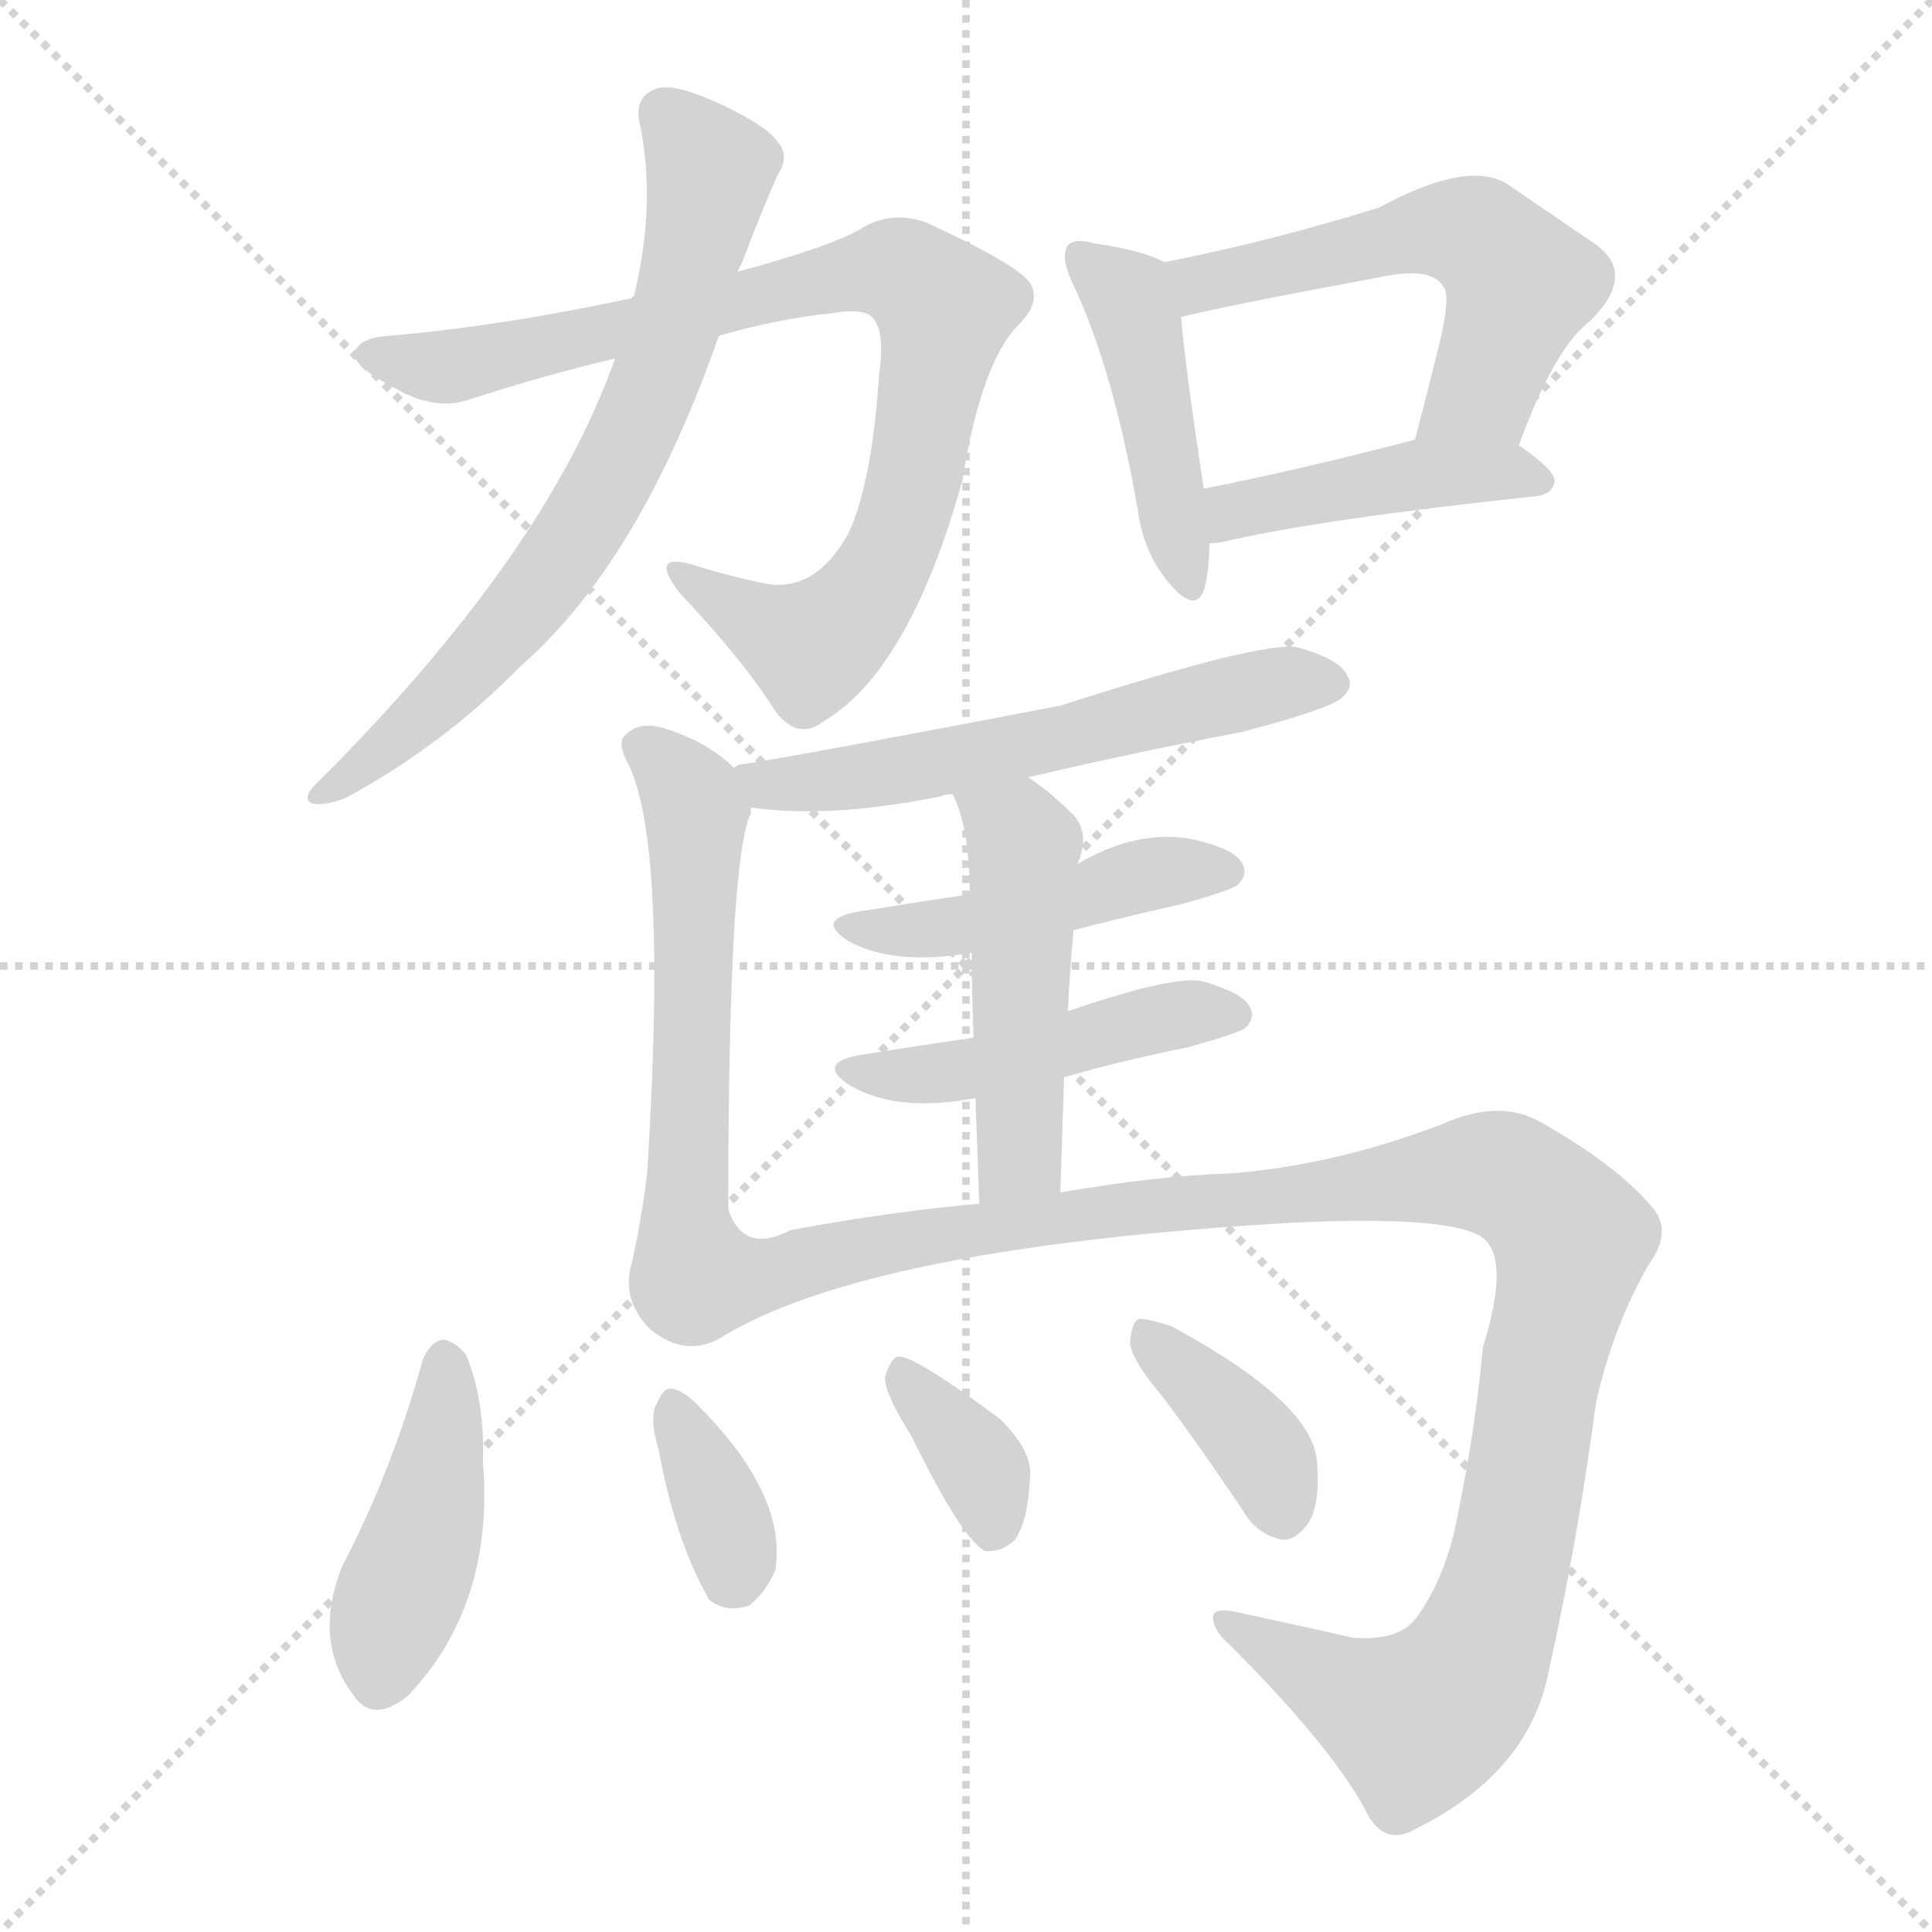
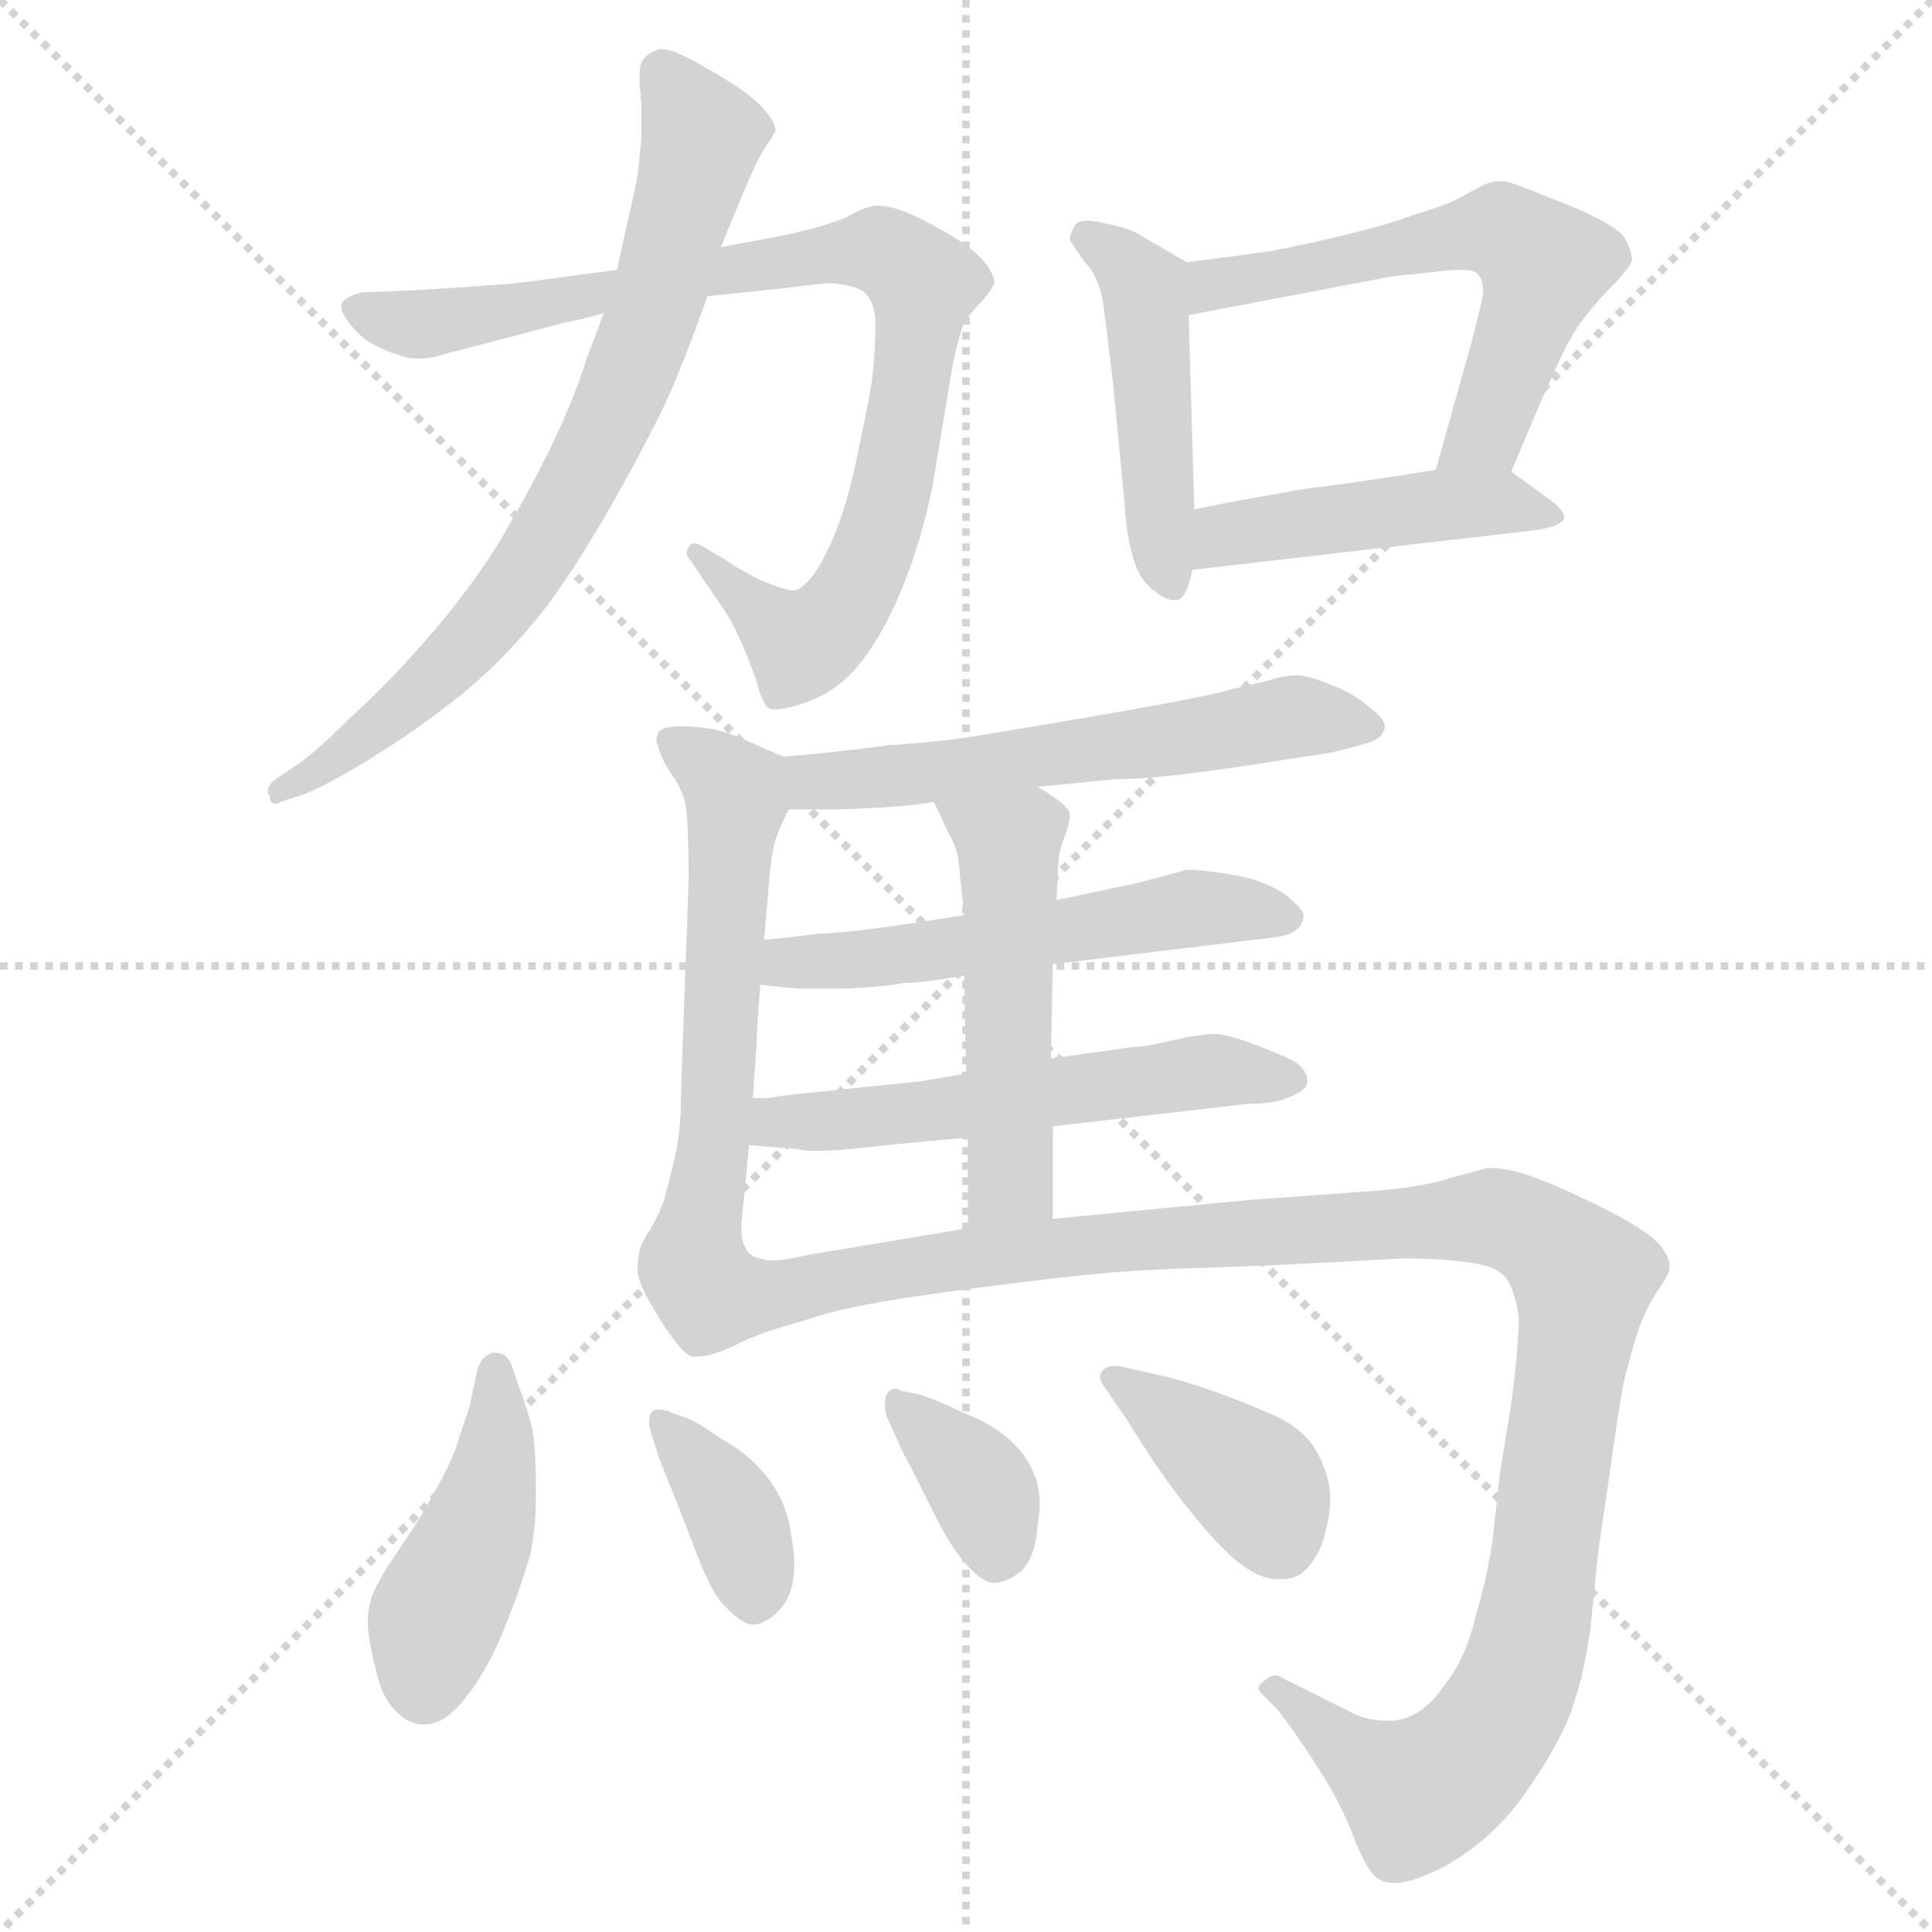
<svg xmlns="http://www.w3.org/2000/svg" version="1.1" viewBox="0 0 1024 1024">
  <g stroke="lightgray" stroke-dasharray="1,1" stroke-width="1" transform="scale(4, 4)">
    <line x1="0" y1="0" x2="256" y2="256" />
    <line x1="256" y1="0" x2="0" y2="256" />
    <line x1="128" y1="0" x2="128" y2="256" />
    <line x1="0" y1="128" x2="256" y2="128" />
  </g>
-   <g transform="scale(1.0, -1.0) translate(0.0, -913.00)">
+   <g transform="scale(1.0, -1.0) translate(0.0, -823.00)">
    <style type="text/css">
      
        @keyframes keyframes0 {
          from {
            stroke: blue;
-             stroke-dashoffset: 853;
-             stroke-width: 128;
-           }
-           74% {
+             stroke-dashoffset: 849;
+             stroke-width: 128;
+           }
+           73% {
            animation-timing-function: step-end;
            stroke: blue;
            stroke-dashoffset: 0;
            stroke-width: 128;
          }
          to {
            stroke: black;
            stroke-width: 1024;
          }
        }
        #make-me-a-hanzi-animation-0 {
-           animation: keyframes0 0.944s both;
+           animation: keyframes0 0.941s both;
          animation-delay: 0s;
          animation-timing-function: linear;
        }
      
        @keyframes keyframes1 {
          from {
            stroke: blue;
-             stroke-dashoffset: 696;
-             stroke-width: 128;
-           }
-           69% {
+             stroke-dashoffset: 726;
+             stroke-width: 128;
+           }
+           70% {
            animation-timing-function: step-end;
            stroke: blue;
            stroke-dashoffset: 0;
            stroke-width: 128;
          }
          to {
            stroke: black;
            stroke-width: 1024;
          }
        }
        #make-me-a-hanzi-animation-1 {
-           animation: keyframes1 0.816s both;
-           animation-delay: 0.944s;
+           animation: keyframes1 0.841s both;
+           animation-delay: 0.941s;
          animation-timing-function: linear;
        }
      
        @keyframes keyframes2 {
          from {
            stroke: blue;
-             stroke-dashoffset: 442;
+             stroke-dashoffset: 457;
+             stroke-width: 128;
+           }
+           60% {
+             animation-timing-function: step-end;
+             stroke: blue;
+             stroke-dashoffset: 0;
+             stroke-width: 128;
+           }
+           to {
+             stroke: black;
+             stroke-width: 1024;
+           }
+         }
+         #make-me-a-hanzi-animation-2 {
+           animation: keyframes2 0.622s both;
+           animation-delay: 1.782s;
+           animation-timing-function: linear;
+         }
+       
+         @keyframes keyframes3 {
+           from {
+             stroke: blue;
+             stroke-dashoffset: 567;
+             stroke-width: 128;
+           }
+           65% {
+             animation-timing-function: step-end;
+             stroke: blue;
+             stroke-dashoffset: 0;
+             stroke-width: 128;
+           }
+           to {
+             stroke: black;
+             stroke-width: 1024;
+           }
+         }
+         #make-me-a-hanzi-animation-3 {
+           animation: keyframes3 0.711s both;
+           animation-delay: 2.404s;
+           animation-timing-function: linear;
+         }
+       
+         @keyframes keyframes4 {
+           from {
+             stroke: blue;
+             stroke-dashoffset: 451;
            stroke-width: 128;
          }
          59% {
            animation-timing-function: step-end;
            stroke: blue;
            stroke-dashoffset: 0;
            stroke-width: 128;
          }
          to {
            stroke: black;
            stroke-width: 1024;
          }
        }
-         #make-me-a-hanzi-animation-2 {
-           animation: keyframes2 0.61s both;
-           animation-delay: 1.761s;
-           animation-timing-function: linear;
-         }
-       
-         @keyframes keyframes3 {
-           from {
-             stroke: blue;
-             stroke-dashoffset: 548;
+         #make-me-a-hanzi-animation-4 {
+           animation: keyframes4 0.617s both;
+           animation-delay: 3.115s;
+           animation-timing-function: linear;
+         }
+       
+         @keyframes keyframes5 {
+           from {
+             stroke: blue;
+             stroke-dashoffset: 564;
+             stroke-width: 128;
+           }
+           65% {
+             animation-timing-function: step-end;
+             stroke: blue;
+             stroke-dashoffset: 0;
+             stroke-width: 128;
+           }
+           to {
+             stroke: black;
+             stroke-width: 1024;
+           }
+         }
+         #make-me-a-hanzi-animation-5 {
+           animation: keyframes5 0.709s both;
+           animation-delay: 3.732s;
+           animation-timing-function: linear;
+         }
+       
+         @keyframes keyframes6 {
+           from {
+             stroke: blue;
+             stroke-dashoffset: 590;
+             stroke-width: 128;
+           }
+           66% {
+             animation-timing-function: step-end;
+             stroke: blue;
+             stroke-dashoffset: 0;
+             stroke-width: 128;
+           }
+           to {
+             stroke: black;
+             stroke-width: 1024;
+           }
+         }
+         #make-me-a-hanzi-animation-6 {
+           animation: keyframes6 0.73s both;
+           animation-delay: 4.441s;
+           animation-timing-function: linear;
+         }
+       
+         @keyframes keyframes7 {
+           from {
+             stroke: blue;
+             stroke-dashoffset: 531;
+             stroke-width: 128;
+           }
+           63% {
+             animation-timing-function: step-end;
+             stroke: blue;
+             stroke-dashoffset: 0;
+             stroke-width: 128;
+           }
+           to {
+             stroke: black;
+             stroke-width: 1024;
+           }
+         }
+         #make-me-a-hanzi-animation-7 {
+           animation: keyframes7 0.682s both;
+           animation-delay: 5.171s;
+           animation-timing-function: linear;
+         }
+       
+         @keyframes keyframes8 {
+           from {
+             stroke: blue;
+             stroke-dashoffset: 543;
            stroke-width: 128;
          }
          64% {
            animation-timing-function: step-end;
            stroke: blue;
            stroke-dashoffset: 0;
            stroke-width: 128;
          }
          to {
            stroke: black;
            stroke-width: 1024;
          }
        }
-         #make-me-a-hanzi-animation-3 {
-           animation: keyframes3 0.696s both;
-           animation-delay: 2.37s;
-           animation-timing-function: linear;
-         }
-       
-         @keyframes keyframes4 {
-           from {
-             stroke: blue;
-             stroke-dashoffset: 433;
-             stroke-width: 128;
-           }
-           58% {
-             animation-timing-function: step-end;
-             stroke: blue;
-             stroke-dashoffset: 0;
-             stroke-width: 128;
-           }
-           to {
-             stroke: black;
-             stroke-width: 1024;
-           }
-         }
-         #make-me-a-hanzi-animation-4 {
-           animation: keyframes4 0.602s both;
-           animation-delay: 3.066s;
-           animation-timing-function: linear;
-         }
-       
-         @keyframes keyframes5 {
-           from {
-             stroke: blue;
-             stroke-dashoffset: 569;
-             stroke-width: 128;
-           }
-           65% {
-             animation-timing-function: step-end;
-             stroke: blue;
-             stroke-dashoffset: 0;
-             stroke-width: 128;
-           }
-           to {
-             stroke: black;
-             stroke-width: 1024;
-           }
-         }
-         #make-me-a-hanzi-animation-5 {
-           animation: keyframes5 0.713s both;
-           animation-delay: 3.669s;
-           animation-timing-function: linear;
-         }
-       
-         @keyframes keyframes6 {
-           from {
-             stroke: blue;
-             stroke-dashoffset: 577;
-             stroke-width: 128;
-           }
-           65% {
-             animation-timing-function: step-end;
-             stroke: blue;
-             stroke-dashoffset: 0;
-             stroke-width: 128;
-           }
-           to {
-             stroke: black;
-             stroke-width: 1024;
-           }
-         }
-         #make-me-a-hanzi-animation-6 {
-           animation: keyframes6 0.72s both;
-           animation-delay: 4.382s;
-           animation-timing-function: linear;
-         }
-       
-         @keyframes keyframes7 {
-           from {
-             stroke: blue;
-             stroke-dashoffset: 457;
-             stroke-width: 128;
-           }
-           60% {
-             animation-timing-function: step-end;
-             stroke: blue;
-             stroke-dashoffset: 0;
-             stroke-width: 128;
-           }
-           to {
-             stroke: black;
-             stroke-width: 1024;
-           }
-         }
-         #make-me-a-hanzi-animation-7 {
-           animation: keyframes7 0.622s both;
-           animation-delay: 5.101s;
-           animation-timing-function: linear;
-         }
-       
-         @keyframes keyframes8 {
-           from {
-             stroke: blue;
-             stroke-dashoffset: 460;
-             stroke-width: 128;
-           }
-           60% {
-             animation-timing-function: step-end;
-             stroke: blue;
-             stroke-dashoffset: 0;
-             stroke-width: 128;
-           }
-           to {
-             stroke: black;
-             stroke-width: 1024;
-           }
-         }
        #make-me-a-hanzi-animation-8 {
-           animation: keyframes8 0.624s both;
-           animation-delay: 5.723s;
+           animation: keyframes8 0.692s both;
+           animation-delay: 5.853s;
          animation-timing-function: linear;
        }
      
        @keyframes keyframes9 {
          from {
            stroke: blue;
-             stroke-dashoffset: 481;
-             stroke-width: 128;
-           }
-           61% {
+             stroke-dashoffset: 498;
+             stroke-width: 128;
+           }
+           62% {
            animation-timing-function: step-end;
            stroke: blue;
            stroke-dashoffset: 0;
            stroke-width: 128;
          }
          to {
            stroke: black;
            stroke-width: 1024;
          }
        }
        #make-me-a-hanzi-animation-9 {
-           animation: keyframes9 0.641s both;
-           animation-delay: 6.347s;
+           animation: keyframes9 0.655s both;
+           animation-delay: 6.545s;
          animation-timing-function: linear;
        }
      
        @keyframes keyframes10 {
          from {
            stroke: blue;
-             stroke-dashoffset: 1125;
+             stroke-dashoffset: 1126;
            stroke-width: 128;
          }
          79% {
            animation-timing-function: step-end;
            stroke: blue;
            stroke-dashoffset: 0;
            stroke-width: 128;
          }
          to {
            stroke: black;
            stroke-width: 1024;
          }
        }
        #make-me-a-hanzi-animation-10 {
          animation: keyframes10 1.166s both;
-           animation-delay: 6.989s;
+           animation-delay: 7.201s;
          animation-timing-function: linear;
        }
      
        @keyframes keyframes11 {
          from {
            stroke: blue;
-             stroke-dashoffset: 427;
-             stroke-width: 128;
-           }
-           58% {
+             stroke-dashoffset: 434;
+             stroke-width: 128;
+           }
+           59% {
            animation-timing-function: step-end;
            stroke: blue;
            stroke-dashoffset: 0;
            stroke-width: 128;
          }
          to {
            stroke: black;
            stroke-width: 1024;
          }
        }
        #make-me-a-hanzi-animation-11 {
-           animation: keyframes11 0.597s both;
-           animation-delay: 8.154s;
+           animation: keyframes11 0.603s both;
+           animation-delay: 8.367s;
          animation-timing-function: linear;
        }
      
        @keyframes keyframes12 {
          from {
            stroke: blue;
-             stroke-dashoffset: 353;
-             stroke-width: 128;
-           }
-           53% {
+             stroke-dashoffset: 368;
+             stroke-width: 128;
+           }
+           55% {
            animation-timing-function: step-end;
            stroke: blue;
            stroke-dashoffset: 0;
            stroke-width: 128;
          }
          to {
            stroke: black;
            stroke-width: 1024;
          }
        }
        #make-me-a-hanzi-animation-12 {
-           animation: keyframes12 0.537s both;
-           animation-delay: 8.752s;
+           animation: keyframes12 0.549s both;
+           animation-delay: 8.97s;
          animation-timing-function: linear;
        }
      
        @keyframes keyframes13 {
          from {
            stroke: blue;
-             stroke-dashoffset: 358;
+             stroke-dashoffset: 360;
            stroke-width: 128;
          }
          54% {
            animation-timing-function: step-end;
            stroke: blue;
            stroke-dashoffset: 0;
            stroke-width: 128;
          }
          to {
            stroke: black;
            stroke-width: 1024;
          }
        }
        #make-me-a-hanzi-animation-13 {
-           animation: keyframes13 0.541s both;
-           animation-delay: 9.289s;
+           animation: keyframes13 0.543s both;
+           animation-delay: 9.52s;
          animation-timing-function: linear;
        }
      
        @keyframes keyframes14 {
          from {
            stroke: blue;
-             stroke-dashoffset: 377;
+             stroke-dashoffset: 382;
            stroke-width: 128;
          }
          55% {
            animation-timing-function: step-end;
            stroke: blue;
            stroke-dashoffset: 0;
            stroke-width: 128;
          }
          to {
            stroke: black;
            stroke-width: 1024;
          }
        }
        #make-me-a-hanzi-animation-14 {
-           animation: keyframes14 0.557s both;
-           animation-delay: 9.831s;
+           animation: keyframes14 0.561s both;
+           animation-delay: 10.062s;
          animation-timing-function: linear;
        }
      
    </style>
-     <path d="M 381 735 Q 412 744 441 747 Q 459 750 463 744 Q 469 737 466 715 Q 462 655 449 629 Q 431 598 404 604 Q 385 608 366 614 Q 344 620 360 599 Q 394 563 411 536 Q 423 520 437 531 Q 482 558 510 658 Q 520 721 540 741 Q 552 753 546 763 Q 539 773 491 795 Q 472 802 455 791 Q 439 782 391 769 L 335 755 Q 265 740 206 735 Q 190 734 188 726 Q 187 719 208 708 Q 230 695 248 701 Q 288 714 326 723 L 381 735 Z" fill="lightgray" />
-     <path d="M 326 723 Q 289 618 166 496 Q 160 489 166 487 Q 173 486 183 490 Q 235 518 276 560 Q 339 615 381 735 L 391 769 Q 392 772 393 773 Q 402 797 412 820 Q 419 830 412 838 Q 406 847 377 860 Q 356 869 348 866 Q 336 862 339 848 Q 348 805 336 756 Q 335 756 335 755 L 326 723 Z" fill="lightgray" />
-     <path d="M 617 774 Q 607 780 580 784 Q 570 787 566 783 Q 562 777 568 764 Q 590 718 603 643 Q 606 621 618 606 Q 633 587 638 600 Q 641 610 641 625 L 638 654 Q 628 720 626 745 C 624 771 624 771 617 774 Z" fill="lightgray" />
-     <path d="M 805 677 Q 824 729 843 743 Q 868 768 845 784 Q 826 797 798 816 Q 777 828 731 803 Q 673 785 617 774 C 588 768 597 738 626 745 Q 650 751 731 766 Q 759 772 765 761 Q 769 757 763 731 Q 757 707 750 680 C 742 651 794 649 805 677 Z" fill="lightgray" />
-     <path d="M 641 625 Q 644 625 649 626 Q 701 638 814 650 Q 823 651 824 658 Q 824 664 805 677 C 787 690 779 688 750 680 Q 689 664 638 654 C 609 648 611 622 641 625 Z" fill="lightgray" />
-     <path d="M 545 501 Q 600 514 658 525 Q 704 537 711 543 Q 718 549 714 555 Q 710 564 687 570 Q 668 573 562 539 Q 421 512 394 508 Q 391 508 389 506 C 360 498 368 488 398 485 Q 440 479 499 491 Q 500 492 505 492 L 545 501 Z" fill="lightgray" />
-     <path d="M 389 506 Q 376 519 355 526 Q 339 532 331 523 Q 327 519 333 508 Q 354 466 343 291 Q 340 267 335 244 Q 329 225 344 209 Q 363 193 382 204 C 386 206 386 242 386 272 Q 386 458 398 482 Q 398 483 398 485 C 401 496 401 496 389 506 Z" fill="lightgray" />
-     <path d="M 569 420 Q 596 427 627 434 Q 652 441 656 444 Q 662 450 658 456 Q 654 463 633 468 Q 603 474 571 455 L 514 439 Q 487 435 456 430 Q 431 426 450 414 Q 474 401 515 408 L 569 420 Z" fill="lightgray" />
-     <path d="M 564 342 Q 595 351 630 358 Q 655 365 660 368 Q 666 374 662 380 Q 658 387 637 393 Q 621 396 566 377 L 516 363 Q 488 359 457 354 Q 432 350 450 338 Q 475 323 517 331 L 564 342 Z" fill="lightgray" />
-     <path d="M 566 377 Q 567 399 569 420 L 571 455 Q 578 471 569 481 Q 557 493 545 501 C 521 518 493 520 505 492 Q 514 474 514 439 L 515 408 Q 515 390 516 363 L 517 331 Q 518 306 519 275 C 520 245 561 251 562 281 Q 563 312 564 342 L 566 377 Z" fill="lightgray" />
-     <path d="M 382 204 Q 460 252 686 265 Q 773 269 787 256 Q 800 244 786 199 Q 782 156 773 112 Q 767 78 751 56 Q 742 43 717 45 Q 686 52 658 58 Q 642 62 643 55 Q 643 49 652 41 Q 704 -11 723 -45 Q 733 -67 751 -56 Q 811 -26 821 28 Q 836 95 846 170 Q 855 210 874 243 Q 887 261 875 274 Q 856 296 817 318 Q 795 331 764 317 Q 706 295 651 291 Q 615 290 562 281 L 519 275 Q 473 271 419 261 Q 394 248 386 272 C 362 290 355 190 382 204 Z" fill="lightgray" />
-     <path d="M 224 192 Q 208 134 181 82 Q 166 43 187 15 Q 197 -1 216 14 Q 262 62 256 138 Q 257 171 247 195 Q 241 202 235 203 Q 228 202 224 192 Z" fill="lightgray" />
-     <path d="M 349 145 Q 358 96 376 65 Q 385 58 397 62 Q 406 69 411 81 Q 417 120 372 166 Q 363 176 356 177 Q 352 178 348 169 Q 344 162 349 145 Z" fill="lightgray" />
-     <path d="M 483 152 Q 510 97 522 91 Q 531 90 538 97 Q 545 107 546 131 Q 547 144 530 161 Q 484 195 476 194 Q 472 193 469 183 Q 469 174 483 152 Z" fill="lightgray" />
-     <path d="M 616 173 Q 637 145 659 112 Q 666 100 679 97 Q 686 96 693 105 Q 700 115 698 139 Q 695 170 621 210 Q 609 214 604 214 Q 600 213 599 202 Q 599 193 616 173 Z" fill="lightgray" />
+     <path d="M 375 666 L 413 670 Q 438 673 439 673 Q 456 672 460 666 Q 464 660 464 652 L 464 648 Q 464 638 462 620 Q 459 603 453 575 Q 447 548 438 530 Q 429 512 421 510 Q 416 510 402 516 Q 387 524 385 526 L 373 533 Q 370 535 368 535 Q 366 535 365 533 Q 364 532 364 530 Q 364 528 366 526 L 372 517 L 383 501 Q 388 494 394 480 Q 400 466 402 458 Q 405 449 407 448 Q 408 447 411 447 Q 415 447 422 449 Q 435 453 443 459 Q 453 466 462 480 Q 472 495 480 516 Q 488 536 494 564 L 505 630 Q 508 644 511 652 Q 515 658 521 664 Q 526 670 527 673 Q 527 678 521 685 Q 515 692 501 700 Q 487 708 479 711 Q 471 714 465 714 Q 459 714 449 708 Q 439 704 431 702 Q 424 700 409 697 L 382 692 L 327 680 L 297 676 Q 269 672 261 672 Q 252 671 216 669 L 192 668 Q 183 666 181 662 L 181 660 Q 181 657 185 652 Q 191 644 197 641 Q 204 637 211 635 Q 216 633 220 633 L 223 633 Q 229 633 238 636 L 269 644 L 299 652 Q 306 653 320 657 L 375 666 Z" fill="lightgray" />
+     <path d="M 320 657 L 311 633 Q 303 608 290 582 Q 278 558 263 533 Q 247 508 226 484 Q 205 460 185 442 Q 165 422 155 416 L 146 410 Q 142 407 142 404 Q 142 402 143 401 Q 143 397 146 397 Q 147 397 149 398 L 161 402 Q 174 407 198 422 Q 221 436 246 456 Q 270 476 290 502 Q 309 528 329 564 Q 349 600 357 619 Q 365 638 375 666 L 382 692 L 392 716 Q 400 736 405 744 Q 410 751 411 754 Q 411 758 405 765 Q 399 772 386 780 Q 373 788 365 792 Q 356 797 350 797 Q 349 797 347 796 Q 342 794 340 790 Q 339 787 339 783 L 339 778 Q 340 769 340 760 L 340 754 Q 340 748 339 740 Q 338 728 335 716 L 327 680 L 320 657 Z" fill="lightgray" />
+     <path d="M 629 684 L 605 698 Q 599 702 588 704 Q 581 706 576 706 Q 572 706 570 704 Q 567 699 567 696 Q 568 694 575 684 Q 583 676 585 660 Q 587 645 590 619 L 596 557 Q 597 538 601 526 Q 604 515 613 509 Q 618 505 622 505 L 624 505 Q 629 506 632 521 L 633 553 L 630 656 C 629 684 629 684 629 684 Z" fill="lightgray" />
+     <path d="M 801 573 L 817 611 L 827 633 Q 833 646 840 655 Q 847 664 855 672 Q 863 680 865 685 Q 865 690 861 697 Q 856 704 832 714 Q 807 724 801 726 Q 798 727 795 727 Q 792 727 789 726 Q 786 725 777 720 Q 769 715 752 710 Q 736 704 715 699 Q 695 694 674 690 Q 653 687 629 684 C 599 680 601 650 630 656 L 735 676 Q 741 677 761 679 Q 769 680 774 680 Q 781 680 783 678 Q 786 675 786 670 L 786 667 Q 785 660 777 631 L 761 574 C 753 545 789 545 801 573 Z" fill="lightgray" />
+     <path d="M 632 521 L 814 542 Q 827 544 829 548 L 829 549 Q 829 552 823 557 L 801 573 C 793 579 791 579 761 574 L 736 570 Q 702 565 692 564 L 664 559 Q 647 556 633 553 C 604 547 602 518 632 521 Z" fill="lightgray" />
+     <path d="M 550 406 L 591 410 Q 608 410 638 414 Q 667 418 685 421 L 705 424 Q 722 428 727 430 Q 732 432 733 435 Q 734 436 734 438 Q 734 442 726 448 Q 717 456 703 461 Q 693 465 688 465 L 686 465 Q 681 465 671 462 L 654 458 Q 641 454 589 445 Q 537 436 518 433 Q 500 430 471 428 Q 441 424 415 422 C 385 420 388 394 418 394 L 441 394 Q 449 394 467 395 Q 485 396 495 398 L 550 406 Z" fill="lightgray" />
+     <path d="M 415 422 L 392 432 Q 379 438 361 438 Q 353 438 350 436 Q 348 434 348 431 Q 348 429 349 427 Q 350 422 355 414 Q 361 406 363 398 Q 365 390 365 356 L 361 246 Q 361 224 358 211 Q 355 198 352 187 Q 348 176 343 169 Q 339 162 339 160 Q 338 156 338 152 L 338 148 Q 339 142 346 130 Q 353 118 358 112 Q 363 105 367 104 L 370 104 Q 376 104 385 108 C 404 114 400 132 395 162 Q 393 165 393 171 L 393 175 L 397 216 L 399 241 L 401 270 Q 401 276 403 301 L 405 325 L 408 360 Q 409 371 411 378 Q 414 386 418 394 C 428 416 428 416 415 422 Z" fill="lightgray" />
+     <path d="M 558 312 L 674 326 Q 684 327 688 331 Q 691 334 691 338 Q 690 342 681 349 Q 671 356 655 359 Q 639 362 629 362 L 603 355 L 560 346 L 511 338 L 486 334 Q 465 331 457 330 Q 449 329 433 328 Q 418 326 405 325 C 375 322 373 304 403 301 L 423 299 L 448 299 Q 469 300 479 302 Q 489 302 511 306 L 558 312 Z" fill="lightgray" />
+     <path d="M 558 226 L 662 238 Q 675 238 682 241 Q 690 244 692 247 Q 693 249 693 250 Q 693 252 692 254 Q 690 258 685 261 Q 679 264 666 269 Q 653 274 645 275 Q 637 275 623 272 Q 607 268 600 268 L 557 262 L 512 254 L 489 250 L 431 244 Q 411 242 408 241 L 399 241 C 369 240 367 218 397 216 L 422 214 Q 426 213 433 213 Q 443 213 460 215 Q 488 218 513 220 L 558 226 Z" fill="lightgray" />
+     <path d="M 558 177 L 558 226 L 557 262 L 558 312 L 560 346 L 561 366 Q 561 371 564 379 Q 567 386 567 391 Q 567 396 550 406 C 525 422 482 425 495 398 L 503 381 Q 507 374 508 367 L 511 338 L 511 306 L 512 254 L 513 220 L 513 172 C 513 142 558 147 558 177 Z" fill="lightgray" />
+     <path d="M 385 108 Q 397 114 409 118 L 439 127 Q 457 132 500 138 Q 544 144 573 147 Q 601 150 637 151 Q 673 152 743 156 Q 763 156 778 154 Q 793 152 798 146 Q 803 139 805 125 Q 805 110 801 79 L 795 42 L 791 6 Q 788 -14 782 -34 Q 777 -56 765 -71 Q 754 -87 739 -89 L 735 -89 Q 725 -89 717 -85 L 689 -71 L 679 -66 Q 678 -65 676 -65 Q 673 -65 670 -68 Q 667 -70 667 -72 Q 667 -73 669 -75 L 677 -83 Q 685 -93 698 -113 Q 711 -133 718 -152 Q 725 -170 731 -173 Q 734 -175 739 -175 Q 749 -175 766 -166 Q 791 -152 808 -128 Q 825 -104 832 -86 Q 839 -68 843 -40 L 847 0 L 853 41 Q 859 84 861 92 Q 863 100 867 114 Q 871 127 878 138 Q 885 148 885 151 Q 885 158 878 165 Q 871 172 849 183 Q 827 194 813 199 Q 800 204 789 204 L 770 199 Q 755 194 731 192 L 662 187 L 558 177 L 513 172 L 429 158 Q 416 155 409 155 Q 405 155 403 156 Q 397 157 395 162 C 366 169 357 97 385 108 Z" fill="lightgray" />
+     <path d="M 271 100 Q 268 106 263 106 L 261 106 Q 255 104 253 97 L 249 78 L 243 60 Q 241 52 233 37 Q 225 22 219 13 L 207 -5 Q 201 -14 198 -21 Q 195 -28 195 -37 Q 195 -46 199 -61 Q 202 -76 209 -83 Q 215 -90 223 -91 L 225 -91 Q 235 -91 245 -79 Q 257 -65 267 -41 Q 277 -16 281 -1 Q 284 13 284 28 L 284 36 Q 284 55 282 66 Q 279 78 275 88 L 271 100 Z" fill="lightgray" />
+     <path d="M 345 64 L 349 51 L 359 26 L 371 -5 Q 377 -20 383 -27 Q 393 -38 399 -38 L 401 -38 Q 409 -36 415 -28 Q 421 -20 421 -6 Q 421 2 418 17 Q 414 32 405 42 Q 397 52 383 60 Q 370 69 365 71 L 354 75 Q 351 76 349 76 Q 346 76 345 74 Q 344 72 344 70 Q 344 67 345 64 Z" fill="lightgray" />
+     <path d="M 476 59 Q 477 56 484 43 L 496 19 Q 504 3 512 -6 Q 521 -16 527 -16 Q 533 -16 541 -10 Q 549 -2 550 15 Q 551 21 551 26 Q 551 35 548 42 Q 544 52 534 61 Q 524 69 511 74 Q 499 80 487 84 L 477 86 Q 476 87 474 87 Q 472 87 470 84 Q 469 82 469 79 Q 469 76 470 72 L 476 59 Z" fill="lightgray" />
+     <path d="M 597 71 Q 610 50 616 42 Q 621 34 635 17 Q 649 0 659 -7 Q 669 -14 677 -14 L 679 -14 Q 687 -14 692 -9 Q 699 -2 702 9 Q 705 20 705 28 Q 705 34 704 38 Q 701 50 695 58 Q 689 66 677 72 Q 664 78 645 85 Q 625 92 615 94 L 593 99 L 591 99 Q 586 99 584 96 Q 583 95 583 93 Q 583 91 586 87 L 597 71 Z" fill="lightgray" />
    <clipPath id="make-me-a-hanzi-clip-0">
-       <path d="M 381 735 Q 412 744 441 747 Q 459 750 463 744 Q 469 737 466 715 Q 462 655 449 629 Q 431 598 404 604 Q 385 608 366 614 Q 344 620 360 599 Q 394 563 411 536 Q 423 520 437 531 Q 482 558 510 658 Q 520 721 540 741 Q 552 753 546 763 Q 539 773 491 795 Q 472 802 455 791 Q 439 782 391 769 L 335 755 Q 265 740 206 735 Q 190 734 188 726 Q 187 719 208 708 Q 230 695 248 701 Q 288 714 326 723 L 381 735 Z" />
-     </clipPath>
-     <path clip-path="url(#make-me-a-hanzi-clip-0)" d="M 195 725 L 249 720 L 436 765 L 472 770 L 489 763 L 500 745 L 488 672 L 473 621 L 458 595 L 429 570 L 360 608" fill="none" id="make-me-a-hanzi-animation-0" stroke-dasharray="725 1450" stroke-linecap="round" />
+       <path d="M 375 666 L 413 670 Q 438 673 439 673 Q 456 672 460 666 Q 464 660 464 652 L 464 648 Q 464 638 462 620 Q 459 603 453 575 Q 447 548 438 530 Q 429 512 421 510 Q 416 510 402 516 Q 387 524 385 526 L 373 533 Q 370 535 368 535 Q 366 535 365 533 Q 364 532 364 530 Q 364 528 366 526 L 372 517 L 383 501 Q 388 494 394 480 Q 400 466 402 458 Q 405 449 407 448 Q 408 447 411 447 Q 415 447 422 449 Q 435 453 443 459 Q 453 466 462 480 Q 472 495 480 516 Q 488 536 494 564 L 505 630 Q 508 644 511 652 Q 515 658 521 664 Q 526 670 527 673 Q 527 678 521 685 Q 515 692 501 700 Q 487 708 479 711 Q 471 714 465 714 Q 459 714 449 708 Q 439 704 431 702 Q 424 700 409 697 L 382 692 L 327 680 L 297 676 Q 269 672 261 672 Q 252 671 216 669 L 192 668 Q 183 666 181 662 L 181 660 Q 181 657 185 652 Q 191 644 197 641 Q 204 637 211 635 Q 216 633 220 633 L 223 633 Q 229 633 238 636 L 269 644 L 299 652 Q 306 653 320 657 L 375 666 Z" />
+     </clipPath>
+     <path clip-path="url(#make-me-a-hanzi-clip-0)" d="M 189 661 L 222 651 L 440 689 L 474 687 L 489 673 L 480 600 L 469 550 L 445 498 L 424 481 L 369 530" fill="none" id="make-me-a-hanzi-animation-0" stroke-dasharray="721 1442" stroke-linecap="round" />
    <clipPath id="make-me-a-hanzi-clip-1">
-       <path d="M 326 723 Q 289 618 166 496 Q 160 489 166 487 Q 173 486 183 490 Q 235 518 276 560 Q 339 615 381 735 L 391 769 Q 392 772 393 773 Q 402 797 412 820 Q 419 830 412 838 Q 406 847 377 860 Q 356 869 348 866 Q 336 862 339 848 Q 348 805 336 756 Q 335 756 335 755 L 326 723 Z" />
-     </clipPath>
-     <path clip-path="url(#make-me-a-hanzi-clip-1)" d="M 352 853 L 376 823 L 375 815 L 350 717 L 322 656 L 283 598 L 239 548 L 170 492" fill="none" id="make-me-a-hanzi-animation-1" stroke-dasharray="568 1136" stroke-linecap="round" />
+       <path d="M 320 657 L 311 633 Q 303 608 290 582 Q 278 558 263 533 Q 247 508 226 484 Q 205 460 185 442 Q 165 422 155 416 L 146 410 Q 142 407 142 404 Q 142 402 143 401 Q 143 397 146 397 Q 147 397 149 398 L 161 402 Q 174 407 198 422 Q 221 436 246 456 Q 270 476 290 502 Q 309 528 329 564 Q 349 600 357 619 Q 365 638 375 666 L 382 692 L 392 716 Q 400 736 405 744 Q 410 751 411 754 Q 411 758 405 765 Q 399 772 386 780 Q 373 788 365 792 Q 356 797 350 797 Q 349 797 347 796 Q 342 794 340 790 Q 339 787 339 783 L 339 778 Q 340 769 340 760 L 340 754 Q 340 748 339 740 Q 338 728 335 716 L 327 680 L 320 657 Z" />
+     </clipPath>
+     <path clip-path="url(#make-me-a-hanzi-clip-1)" d="M 350 785 L 372 751 L 345 655 L 315 582 L 251 484 L 208 444 L 147 401" fill="none" id="make-me-a-hanzi-animation-1" stroke-dasharray="598 1196" stroke-linecap="round" />
    <clipPath id="make-me-a-hanzi-clip-2">
-       <path d="M 617 774 Q 607 780 580 784 Q 570 787 566 783 Q 562 777 568 764 Q 590 718 603 643 Q 606 621 618 606 Q 633 587 638 600 Q 641 610 641 625 L 638 654 Q 628 720 626 745 C 624 771 624 771 617 774 Z" />
-     </clipPath>
-     <path clip-path="url(#make-me-a-hanzi-clip-2)" d="M 573 778 L 602 745 L 629 606" fill="none" id="make-me-a-hanzi-animation-2" stroke-dasharray="314 628" stroke-linecap="round" />
+       <path d="M 629 684 L 605 698 Q 599 702 588 704 Q 581 706 576 706 Q 572 706 570 704 Q 567 699 567 696 Q 568 694 575 684 Q 583 676 585 660 Q 587 645 590 619 L 596 557 Q 597 538 601 526 Q 604 515 613 509 Q 618 505 622 505 L 624 505 Q 629 506 632 521 L 633 553 L 630 656 C 629 684 629 684 629 684 Z" />
+     </clipPath>
+     <path clip-path="url(#make-me-a-hanzi-clip-2)" d="M 576 697 L 606 670 L 615 537 L 623 511" fill="none" id="make-me-a-hanzi-animation-2" stroke-dasharray="329 658" stroke-linecap="round" />
    <clipPath id="make-me-a-hanzi-clip-3">
-       <path d="M 805 677 Q 824 729 843 743 Q 868 768 845 784 Q 826 797 798 816 Q 777 828 731 803 Q 673 785 617 774 C 588 768 597 738 626 745 Q 650 751 731 766 Q 759 772 765 761 Q 769 757 763 731 Q 757 707 750 680 C 742 651 794 649 805 677 Z" />
-     </clipPath>
-     <path clip-path="url(#make-me-a-hanzi-clip-3)" d="M 625 769 L 637 762 L 748 790 L 783 788 L 805 762 L 803 752 L 785 706 L 757 685" fill="none" id="make-me-a-hanzi-animation-3" stroke-dasharray="420 840" stroke-linecap="round" />
+       <path d="M 801 573 L 817 611 L 827 633 Q 833 646 840 655 Q 847 664 855 672 Q 863 680 865 685 Q 865 690 861 697 Q 856 704 832 714 Q 807 724 801 726 Q 798 727 795 727 Q 792 727 789 726 Q 786 725 777 720 Q 769 715 752 710 Q 736 704 715 699 Q 695 694 674 690 Q 653 687 629 684 C 599 680 601 650 630 656 L 735 676 Q 741 677 761 679 Q 769 680 774 680 Q 781 680 783 678 Q 786 675 786 670 L 786 667 Q 785 660 777 631 L 761 574 C 753 545 789 545 801 573 Z" />
+     </clipPath>
+     <path clip-path="url(#make-me-a-hanzi-clip-3)" d="M 636 663 L 654 675 L 766 697 L 803 697 L 818 681 L 814 665 L 788 594 L 768 580" fill="none" id="make-me-a-hanzi-animation-3" stroke-dasharray="439 878" stroke-linecap="round" />
    <clipPath id="make-me-a-hanzi-clip-4">
-       <path d="M 641 625 Q 644 625 649 626 Q 701 638 814 650 Q 823 651 824 658 Q 824 664 805 677 C 787 690 779 688 750 680 Q 689 664 638 654 C 609 648 611 622 641 625 Z" />
-     </clipPath>
-     <path clip-path="url(#make-me-a-hanzi-clip-4)" d="M 644 633 L 660 644 L 756 662 L 816 658" fill="none" id="make-me-a-hanzi-animation-4" stroke-dasharray="305 610" stroke-linecap="round" />
+       <path d="M 632 521 L 814 542 Q 827 544 829 548 L 829 549 Q 829 552 823 557 L 801 573 C 793 579 791 579 761 574 L 736 570 Q 702 565 692 564 L 664 559 Q 647 556 633 553 C 604 547 602 518 632 521 Z" />
+     </clipPath>
+     <path clip-path="url(#make-me-a-hanzi-clip-4)" d="M 639 526 L 645 537 L 659 542 L 767 556 L 794 557 L 825 549" fill="none" id="make-me-a-hanzi-animation-4" stroke-dasharray="323 646" stroke-linecap="round" />
    <clipPath id="make-me-a-hanzi-clip-5">
-       <path d="M 545 501 Q 600 514 658 525 Q 704 537 711 543 Q 718 549 714 555 Q 710 564 687 570 Q 668 573 562 539 Q 421 512 394 508 Q 391 508 389 506 C 360 498 368 488 398 485 Q 440 479 499 491 Q 500 492 505 492 L 545 501 Z" />
-     </clipPath>
-     <path clip-path="url(#make-me-a-hanzi-clip-5)" d="M 394 502 L 457 501 L 702 552" fill="none" id="make-me-a-hanzi-animation-5" stroke-dasharray="441 882" stroke-linecap="round" />
+       <path d="M 550 406 L 591 410 Q 608 410 638 414 Q 667 418 685 421 L 705 424 Q 722 428 727 430 Q 732 432 733 435 Q 734 436 734 438 Q 734 442 726 448 Q 717 456 703 461 Q 693 465 688 465 L 686 465 Q 681 465 671 462 L 654 458 Q 641 454 589 445 Q 537 436 518 433 Q 500 430 471 428 Q 441 424 415 422 C 385 420 388 394 418 394 L 441 394 Q 449 394 467 395 Q 485 396 495 398 L 550 406 Z" />
+     </clipPath>
+     <path clip-path="url(#make-me-a-hanzi-clip-5)" d="M 422 416 L 431 409 L 459 409 L 690 444 L 725 439" fill="none" id="make-me-a-hanzi-animation-5" stroke-dasharray="436 872" stroke-linecap="round" />
    <clipPath id="make-me-a-hanzi-clip-6">
-       <path d="M 389 506 Q 376 519 355 526 Q 339 532 331 523 Q 327 519 333 508 Q 354 466 343 291 Q 340 267 335 244 Q 329 225 344 209 Q 363 193 382 204 C 386 206 386 242 386 272 Q 386 458 398 482 Q 398 483 398 485 C 401 496 401 496 389 506 Z" />
-     </clipPath>
-     <path clip-path="url(#make-me-a-hanzi-clip-6)" d="M 341 517 L 369 482 L 366 285 L 358 232 L 372 211" fill="none" id="make-me-a-hanzi-animation-6" stroke-dasharray="449 898" stroke-linecap="round" />
+       <path d="M 415 422 L 392 432 Q 379 438 361 438 Q 353 438 350 436 Q 348 434 348 431 Q 348 429 349 427 Q 350 422 355 414 Q 361 406 363 398 Q 365 390 365 356 L 361 246 Q 361 224 358 211 Q 355 198 352 187 Q 348 176 343 169 Q 339 162 339 160 Q 338 156 338 152 L 338 148 Q 339 142 346 130 Q 353 118 358 112 Q 363 105 367 104 L 370 104 Q 376 104 385 108 C 404 114 400 132 395 162 Q 393 165 393 171 L 393 175 L 397 216 L 399 241 L 401 270 Q 401 276 403 301 L 405 325 L 408 360 Q 409 371 411 378 Q 414 386 418 394 C 428 416 428 416 415 422 Z" />
+     </clipPath>
+     <path clip-path="url(#make-me-a-hanzi-clip-6)" d="M 356 431 L 390 404 L 378 211 L 365 152 L 369 115" fill="none" id="make-me-a-hanzi-animation-6" stroke-dasharray="462 924" stroke-linecap="round" />
    <clipPath id="make-me-a-hanzi-clip-7">
-       <path d="M 569 420 Q 596 427 627 434 Q 652 441 656 444 Q 662 450 658 456 Q 654 463 633 468 Q 603 474 571 455 L 514 439 Q 487 435 456 430 Q 431 426 450 414 Q 474 401 515 408 L 569 420 Z" />
-     </clipPath>
-     <path clip-path="url(#make-me-a-hanzi-clip-7)" d="M 451 423 L 505 421 L 612 450 L 648 452" fill="none" id="make-me-a-hanzi-animation-7" stroke-dasharray="329 658" stroke-linecap="round" />
+       <path d="M 558 312 L 674 326 Q 684 327 688 331 Q 691 334 691 338 Q 690 342 681 349 Q 671 356 655 359 Q 639 362 629 362 L 603 355 L 560 346 L 511 338 L 486 334 Q 465 331 457 330 Q 449 329 433 328 Q 418 326 405 325 C 375 322 373 304 403 301 L 423 299 L 448 299 Q 469 300 479 302 Q 489 302 511 306 L 558 312 Z" />
+     </clipPath>
+     <path clip-path="url(#make-me-a-hanzi-clip-7)" d="M 409 307 L 418 313 L 490 318 L 633 342 L 680 338" fill="none" id="make-me-a-hanzi-animation-7" stroke-dasharray="403 806" stroke-linecap="round" />
    <clipPath id="make-me-a-hanzi-clip-8">
-       <path d="M 564 342 Q 595 351 630 358 Q 655 365 660 368 Q 666 374 662 380 Q 658 387 637 393 Q 621 396 566 377 L 516 363 Q 488 359 457 354 Q 432 350 450 338 Q 475 323 517 331 L 564 342 Z" />
-     </clipPath>
-     <path clip-path="url(#make-me-a-hanzi-clip-8)" d="M 452 347 L 507 345 L 615 374 L 652 376" fill="none" id="make-me-a-hanzi-animation-8" stroke-dasharray="332 664" stroke-linecap="round" />
+       <path d="M 558 226 L 662 238 Q 675 238 682 241 Q 690 244 692 247 Q 693 249 693 250 Q 693 252 692 254 Q 690 258 685 261 Q 679 264 666 269 Q 653 274 645 275 Q 637 275 623 272 Q 607 268 600 268 L 557 262 L 512 254 L 489 250 L 431 244 Q 411 242 408 241 L 399 241 C 369 240 367 218 397 216 L 422 214 Q 426 213 433 213 Q 443 213 460 215 Q 488 218 513 220 L 558 226 Z" />
+     </clipPath>
+     <path clip-path="url(#make-me-a-hanzi-clip-8)" d="M 404 222 L 411 228 L 505 235 L 633 255 L 687 251" fill="none" id="make-me-a-hanzi-animation-8" stroke-dasharray="415 830" stroke-linecap="round" />
    <clipPath id="make-me-a-hanzi-clip-9">
-       <path d="M 566 377 Q 567 399 569 420 L 571 455 Q 578 471 569 481 Q 557 493 545 501 C 521 518 493 520 505 492 Q 514 474 514 439 L 515 408 Q 515 390 516 363 L 517 331 Q 518 306 519 275 C 520 245 561 251 562 281 Q 563 312 564 342 L 566 377 Z" />
-     </clipPath>
-     <path clip-path="url(#make-me-a-hanzi-clip-9)" d="M 513 489 L 542 465 L 541 305 L 525 283" fill="none" id="make-me-a-hanzi-animation-9" stroke-dasharray="353 706" stroke-linecap="round" />
+       <path d="M 558 177 L 558 226 L 557 262 L 558 312 L 560 346 L 561 366 Q 561 371 564 379 Q 567 386 567 391 Q 567 396 550 406 C 525 422 482 425 495 398 L 503 381 Q 507 374 508 367 L 511 338 L 511 306 L 512 254 L 513 220 L 513 172 C 513 142 558 147 558 177 Z" />
+     </clipPath>
+     <path clip-path="url(#make-me-a-hanzi-clip-9)" d="M 502 396 L 535 376 L 536 197 L 520 178" fill="none" id="make-me-a-hanzi-animation-9" stroke-dasharray="370 740" stroke-linecap="round" />
    <clipPath id="make-me-a-hanzi-clip-10">
-       <path d="M 382 204 Q 460 252 686 265 Q 773 269 787 256 Q 800 244 786 199 Q 782 156 773 112 Q 767 78 751 56 Q 742 43 717 45 Q 686 52 658 58 Q 642 62 643 55 Q 643 49 652 41 Q 704 -11 723 -45 Q 733 -67 751 -56 Q 811 -26 821 28 Q 836 95 846 170 Q 855 210 874 243 Q 887 261 875 274 Q 856 296 817 318 Q 795 331 764 317 Q 706 295 651 291 Q 615 290 562 281 L 519 275 Q 473 271 419 261 Q 394 248 386 272 C 362 290 355 190 382 204 Z" />
-     </clipPath>
-     <path clip-path="url(#make-me-a-hanzi-clip-10)" d="M 388 265 L 391 251 L 407 237 L 459 252 L 605 274 L 697 279 L 781 292 L 807 285 L 834 256 L 796 68 L 771 15 L 751 1 L 719 13 L 651 54" fill="none" id="make-me-a-hanzi-animation-10" stroke-dasharray="997 1994" stroke-linecap="round" />
+       <path d="M 385 108 Q 397 114 409 118 L 439 127 Q 457 132 500 138 Q 544 144 573 147 Q 601 150 637 151 Q 673 152 743 156 Q 763 156 778 154 Q 793 152 798 146 Q 803 139 805 125 Q 805 110 801 79 L 795 42 L 791 6 Q 788 -14 782 -34 Q 777 -56 765 -71 Q 754 -87 739 -89 L 735 -89 Q 725 -89 717 -85 L 689 -71 L 679 -66 Q 678 -65 676 -65 Q 673 -65 670 -68 Q 667 -70 667 -72 Q 667 -73 669 -75 L 677 -83 Q 685 -93 698 -113 Q 711 -133 718 -152 Q 725 -170 731 -173 Q 734 -175 739 -175 Q 749 -175 766 -166 Q 791 -152 808 -128 Q 825 -104 832 -86 Q 839 -68 843 -40 L 847 0 L 853 41 Q 859 84 861 92 Q 863 100 867 114 Q 871 127 878 138 Q 885 148 885 151 Q 885 158 878 165 Q 871 172 849 183 Q 827 194 813 199 Q 800 204 789 204 L 770 199 Q 755 194 731 192 L 662 187 L 558 177 L 513 172 L 429 158 Q 416 155 409 155 Q 405 155 403 156 Q 397 157 395 162 C 366 169 357 97 385 108 Z" />
+     </clipPath>
+     <path clip-path="url(#make-me-a-hanzi-clip-10)" d="M 389 114 L 408 137 L 494 154 L 781 178 L 818 167 L 839 146 L 838 132 L 812 -44 L 791 -94 L 752 -128 L 671 -72" fill="none" id="make-me-a-hanzi-animation-10" stroke-dasharray="998 1996" stroke-linecap="round" />
    <clipPath id="make-me-a-hanzi-clip-11">
-       <path d="M 224 192 Q 208 134 181 82 Q 166 43 187 15 Q 197 -1 216 14 Q 262 62 256 138 Q 257 171 247 195 Q 241 202 235 203 Q 228 202 224 192 Z" />
-     </clipPath>
-     <path clip-path="url(#make-me-a-hanzi-clip-11)" d="M 236 191 L 231 129 L 202 24" fill="none" id="make-me-a-hanzi-animation-11" stroke-dasharray="299 598" stroke-linecap="round" />
+       <path d="M 271 100 Q 268 106 263 106 L 261 106 Q 255 104 253 97 L 249 78 L 243 60 Q 241 52 233 37 Q 225 22 219 13 L 207 -5 Q 201 -14 198 -21 Q 195 -28 195 -37 Q 195 -46 199 -61 Q 202 -76 209 -83 Q 215 -90 223 -91 L 225 -91 Q 235 -91 245 -79 Q 257 -65 267 -41 Q 277 -16 281 -1 Q 284 13 284 28 L 284 36 Q 284 55 282 66 Q 279 78 275 88 L 271 100 Z" />
+     </clipPath>
+     <path clip-path="url(#make-me-a-hanzi-clip-11)" d="M 262 97 L 262 44 L 231 -35 L 224 -75" fill="none" id="make-me-a-hanzi-animation-11" stroke-dasharray="306 612" stroke-linecap="round" />
    <clipPath id="make-me-a-hanzi-clip-12">
-       <path d="M 349 145 Q 358 96 376 65 Q 385 58 397 62 Q 406 69 411 81 Q 417 120 372 166 Q 363 176 356 177 Q 352 178 348 169 Q 344 162 349 145 Z" />
-     </clipPath>
-     <path clip-path="url(#make-me-a-hanzi-clip-12)" d="M 357 168 L 384 107 L 390 77" fill="none" id="make-me-a-hanzi-animation-12" stroke-dasharray="225 450" stroke-linecap="round" />
+       <path d="M 345 64 L 349 51 L 359 26 L 371 -5 Q 377 -20 383 -27 Q 393 -38 399 -38 L 401 -38 Q 409 -36 415 -28 Q 421 -20 421 -6 Q 421 2 418 17 Q 414 32 405 42 Q 397 52 383 60 Q 370 69 365 71 L 354 75 Q 351 76 349 76 Q 346 76 345 74 Q 344 72 344 70 Q 344 67 345 64 Z" />
+     </clipPath>
+     <path clip-path="url(#make-me-a-hanzi-clip-12)" d="M 349 71 L 392 15 L 400 -26" fill="none" id="make-me-a-hanzi-animation-12" stroke-dasharray="240 480" stroke-linecap="round" />
    <clipPath id="make-me-a-hanzi-clip-13">
-       <path d="M 483 152 Q 510 97 522 91 Q 531 90 538 97 Q 545 107 546 131 Q 547 144 530 161 Q 484 195 476 194 Q 472 193 469 183 Q 469 174 483 152 Z" />
-     </clipPath>
-     <path clip-path="url(#make-me-a-hanzi-clip-13)" d="M 477 186 L 517 140 L 525 100" fill="none" id="make-me-a-hanzi-animation-13" stroke-dasharray="230 460" stroke-linecap="round" />
+       <path d="M 476 59 Q 477 56 484 43 L 496 19 Q 504 3 512 -6 Q 521 -16 527 -16 Q 533 -16 541 -10 Q 549 -2 550 15 Q 551 21 551 26 Q 551 35 548 42 Q 544 52 534 61 Q 524 69 511 74 Q 499 80 487 84 L 477 86 Q 476 87 474 87 Q 472 87 470 84 Q 469 82 469 79 Q 469 76 470 72 L 476 59 Z" />
+     </clipPath>
+     <path clip-path="url(#make-me-a-hanzi-clip-13)" d="M 474 83 L 521 33 L 529 -1" fill="none" id="make-me-a-hanzi-animation-13" stroke-dasharray="232 464" stroke-linecap="round" />
    <clipPath id="make-me-a-hanzi-clip-14">
-       <path d="M 616 173 Q 637 145 659 112 Q 666 100 679 97 Q 686 96 693 105 Q 700 115 698 139 Q 695 170 621 210 Q 609 214 604 214 Q 600 213 599 202 Q 599 193 616 173 Z" />
-     </clipPath>
-     <path clip-path="url(#make-me-a-hanzi-clip-14)" d="M 606 206 L 667 146 L 679 113" fill="none" id="make-me-a-hanzi-animation-14" stroke-dasharray="249 498" stroke-linecap="round" />
+       <path d="M 597 71 Q 610 50 616 42 Q 621 34 635 17 Q 649 0 659 -7 Q 669 -14 677 -14 L 679 -14 Q 687 -14 692 -9 Q 699 -2 702 9 Q 705 20 705 28 Q 705 34 704 38 Q 701 50 695 58 Q 689 66 677 72 Q 664 78 645 85 Q 625 92 615 94 L 593 99 L 591 99 Q 586 99 584 96 Q 583 95 583 93 Q 583 91 586 87 L 597 71 Z" />
+     </clipPath>
+     <path clip-path="url(#make-me-a-hanzi-clip-14)" d="M 590 93 L 664 39 L 678 8" fill="none" id="make-me-a-hanzi-animation-14" stroke-dasharray="254 508" stroke-linecap="round" />
  </g>
</svg>
